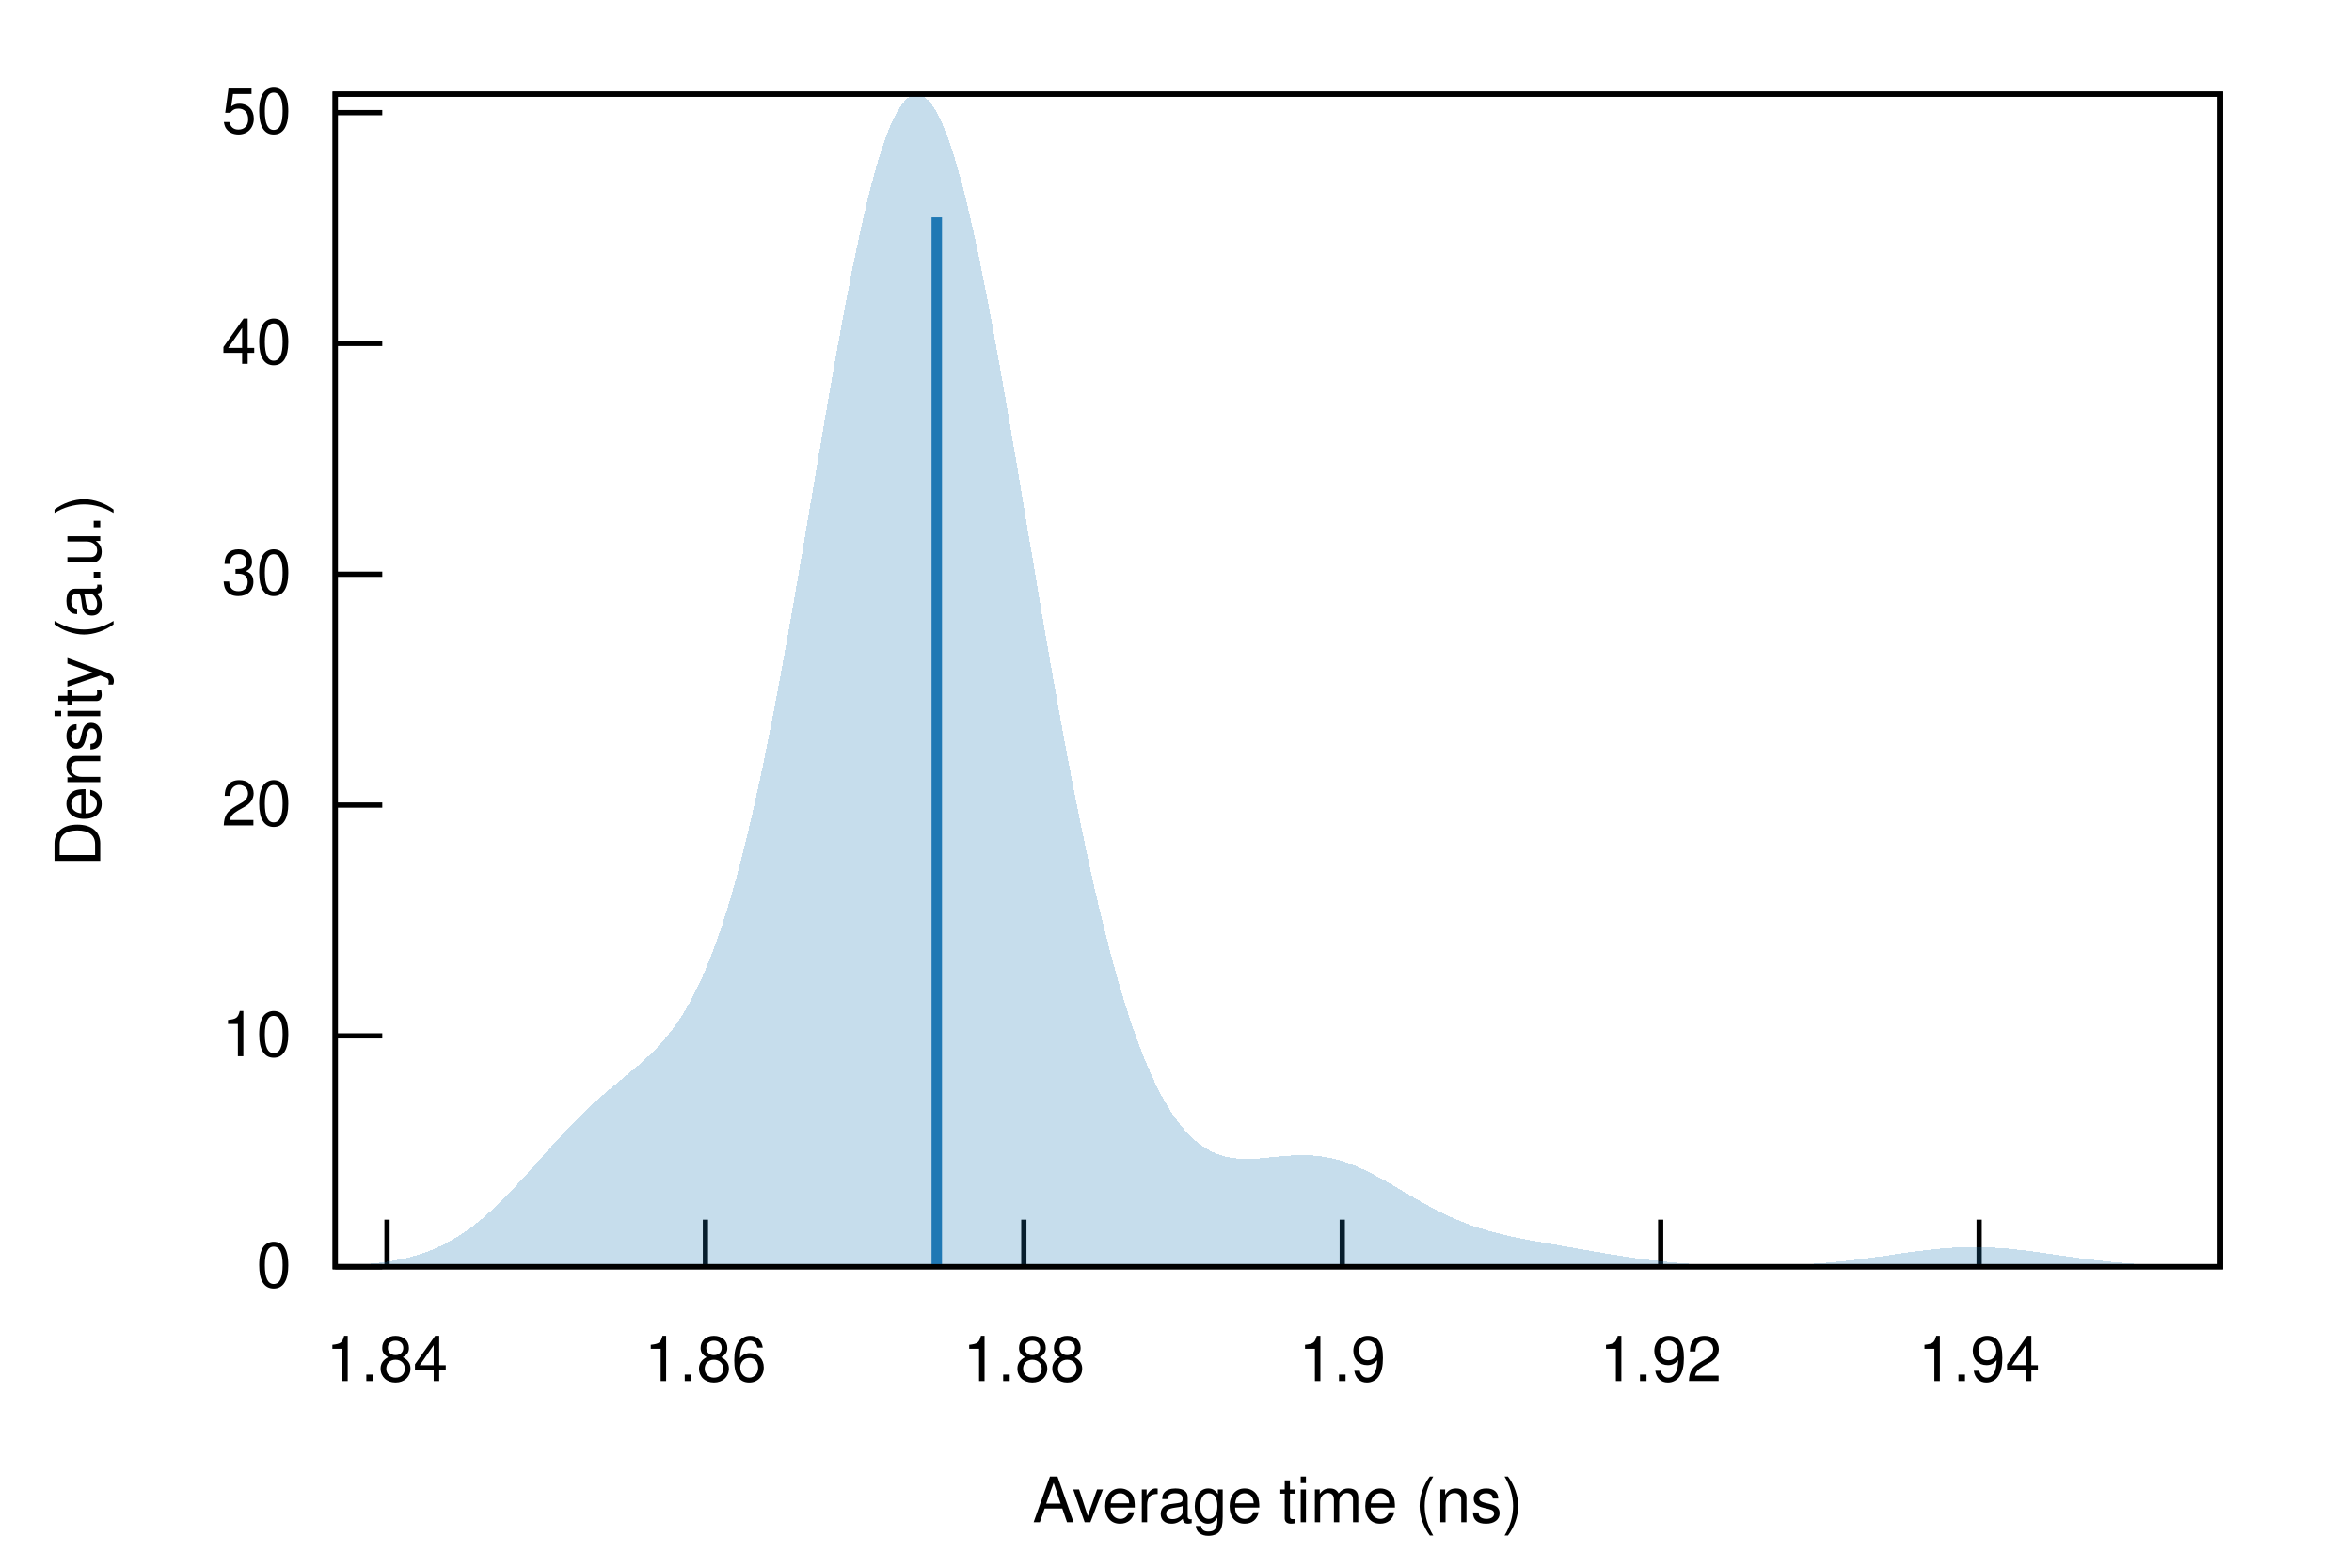
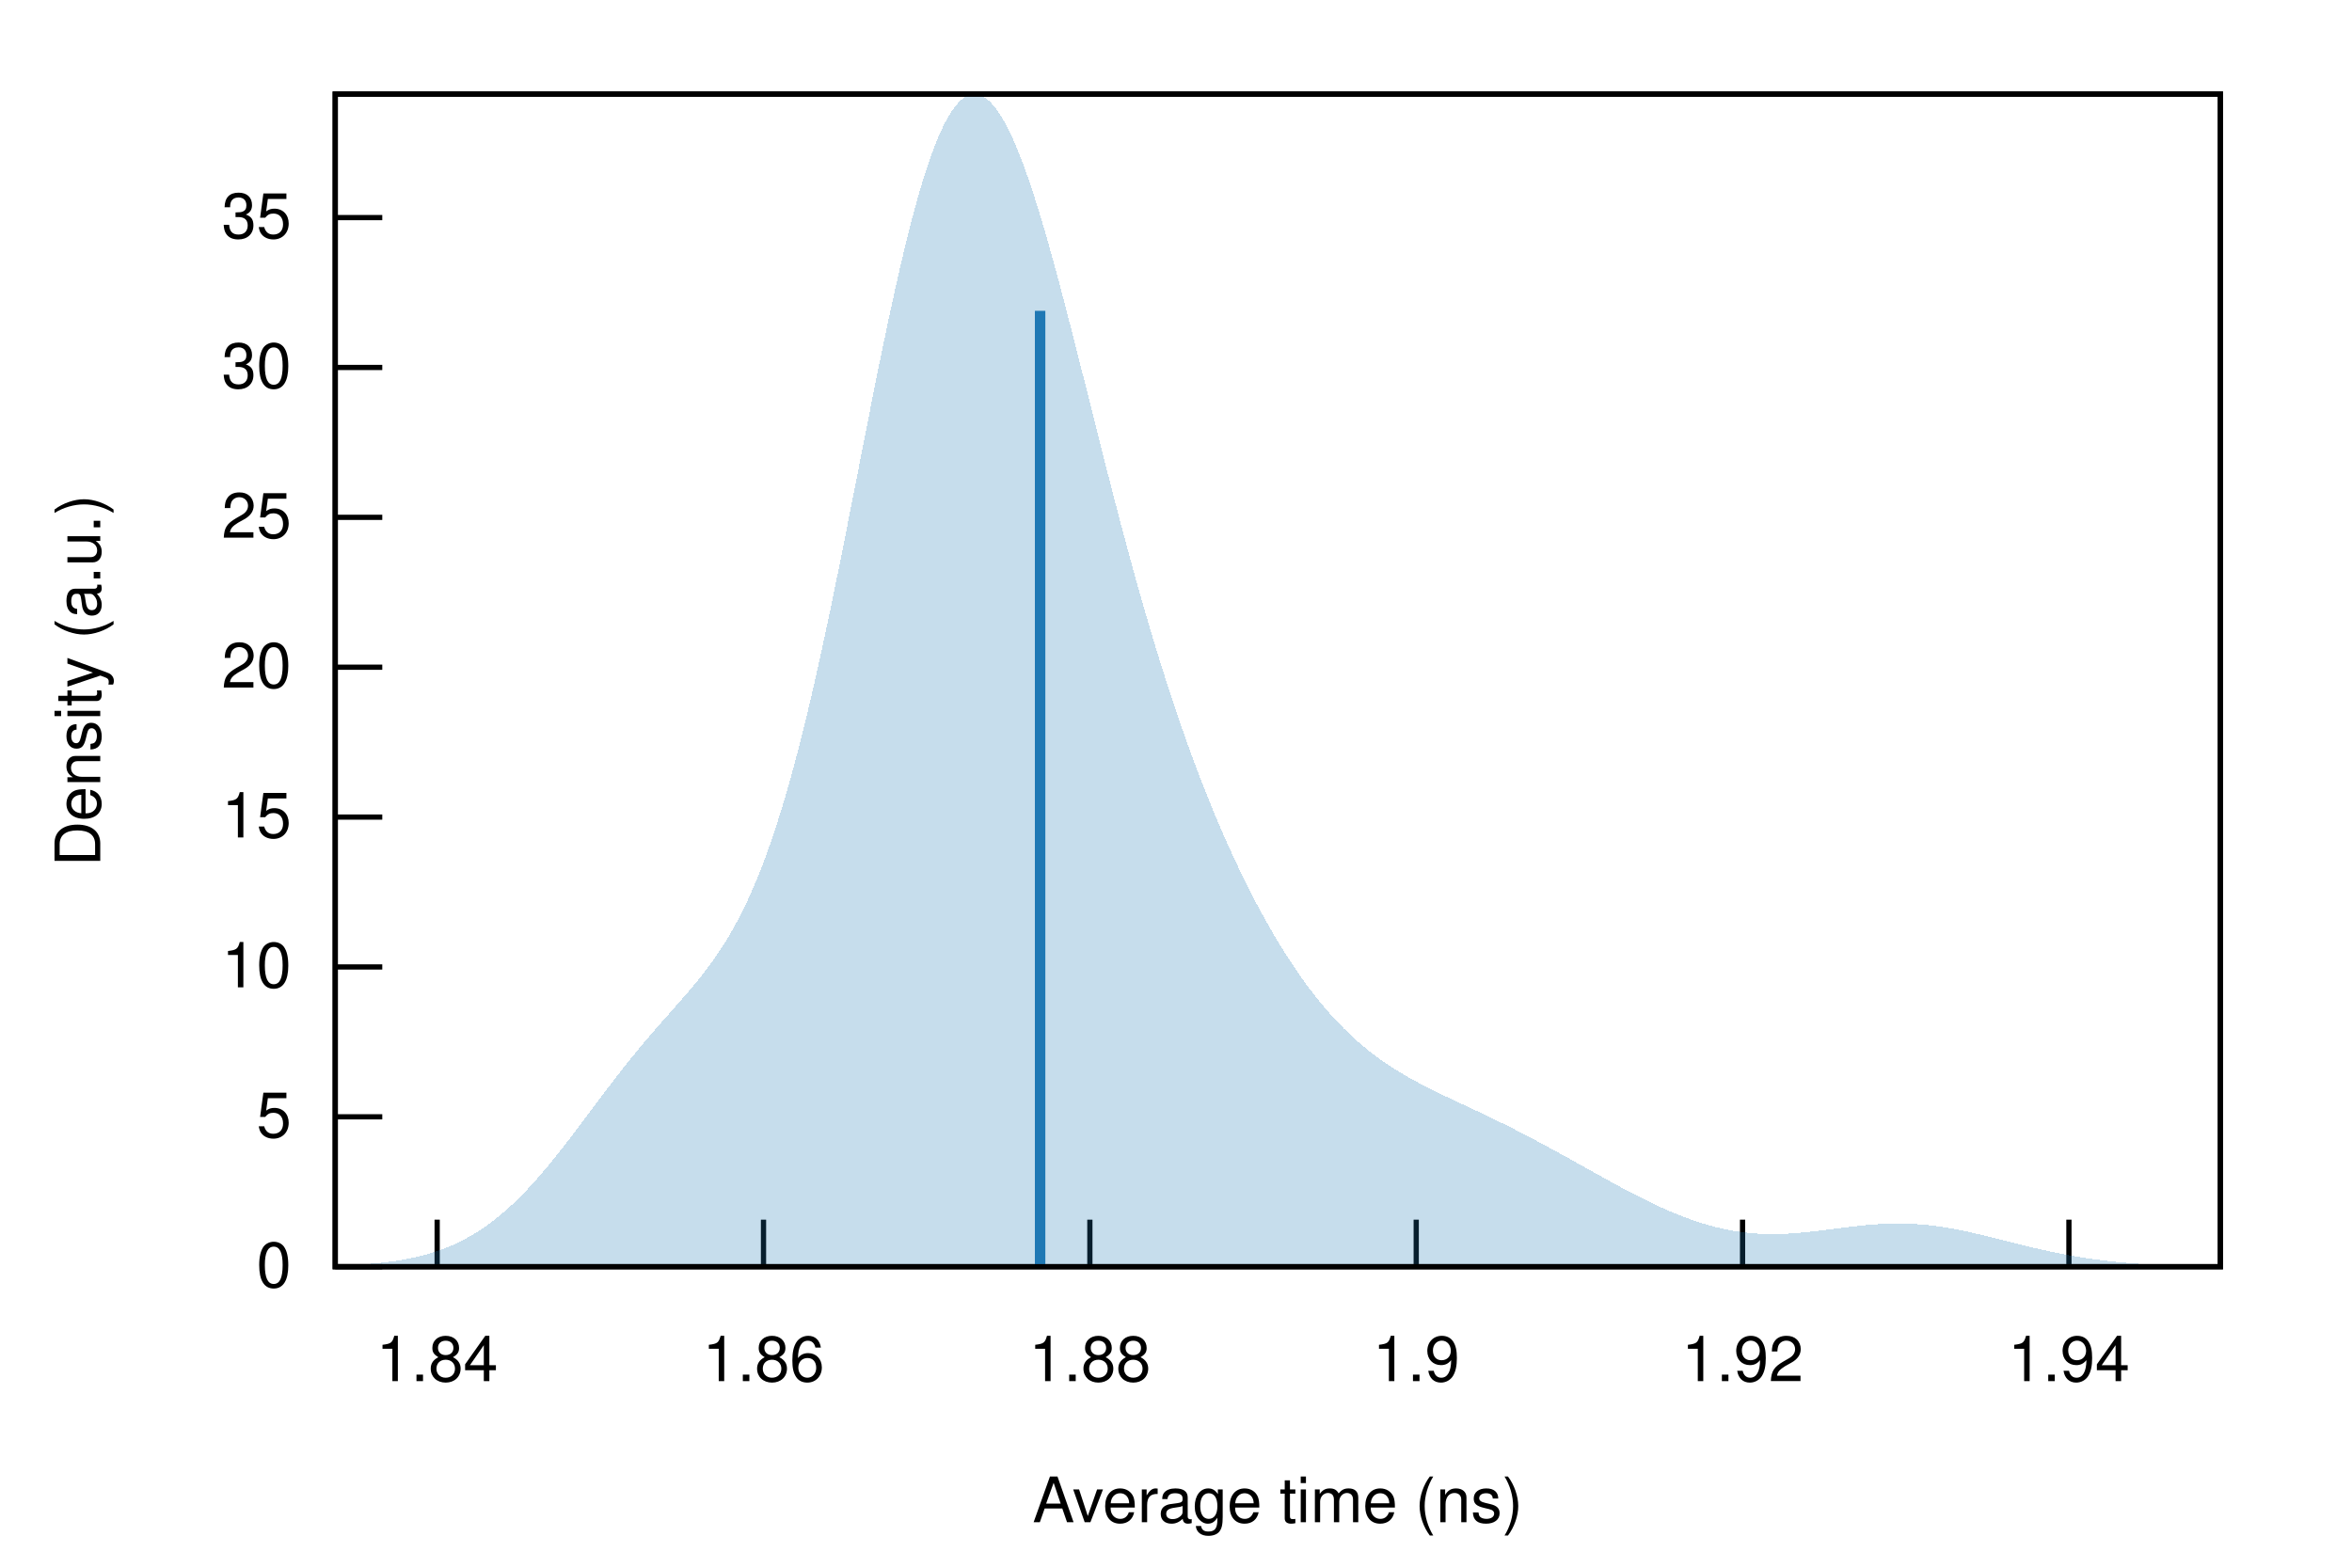
<svg xmlns="http://www.w3.org/2000/svg" xmlns:xlink="http://www.w3.org/1999/xlink" viewBox="0 0 450 300">
  <g id="gnuplot_canvas">
    <rect x="0" y="0" width="450" height="300" fill="none" />
    <defs>
      <circle id="gpDot" r="0.5" stroke-width="0.5" stroke="currentColor" />
      <path id="gpPt0" stroke-width="0.222" stroke="currentColor" d="M-1,0 h2 M0,-1 v2" />
      <path id="gpPt1" stroke-width="0.222" stroke="currentColor" d="M-1,-1 L1,1 M1,-1 L-1,1" />
      <path id="gpPt2" stroke-width="0.222" stroke="currentColor" d="M-1,0 L1,0 M0,-1 L0,1 M-1,-1 L1,1 M-1,1 L1,-1" />
      <rect id="gpPt3" stroke-width="0.222" stroke="currentColor" x="-1" y="-1" width="2" height="2" />
      <rect id="gpPt4" stroke-width="0.222" stroke="currentColor" fill="currentColor" x="-1" y="-1" width="2" height="2" />
      <circle id="gpPt5" stroke-width="0.222" stroke="currentColor" cx="0" cy="0" r="1" />
      <use xlink:href="#gpPt5" id="gpPt6" fill="currentColor" stroke="none" />
      <path id="gpPt7" stroke-width="0.222" stroke="currentColor" d="M0,-1.33 L-1.33,0.67 L1.33,0.67 z" />
      <use xlink:href="#gpPt7" id="gpPt8" fill="currentColor" stroke="none" />
      <use xlink:href="#gpPt7" id="gpPt9" stroke="currentColor" transform="rotate(180)" />
      <use xlink:href="#gpPt9" id="gpPt10" fill="currentColor" stroke="none" />
      <use xlink:href="#gpPt3" id="gpPt11" stroke="currentColor" transform="rotate(45)" />
      <use xlink:href="#gpPt11" id="gpPt12" fill="currentColor" stroke="none" />
      <path id="gpPt13" stroke-width="0.222" stroke="currentColor" d="M0,1.330 L1.265,0.411 L0.782,-1.067 L-0.782,-1.076 L-1.265,0.411 z" />
      <use xlink:href="#gpPt13" id="gpPt14" fill="currentColor" stroke="none" />
      <filter id="textbox" filterUnits="objectBoundingBox" x="0" y="0" height="1" width="1">
        <feFlood flood-color="white" flood-opacity="1" result="bgnd" />
        <feComposite in="SourceGraphic" in2="bgnd" operator="atop" />
      </filter>
      <filter id="greybox" filterUnits="objectBoundingBox" x="0" y="0" height="1" width="1">
        <feFlood flood-color="lightgrey" flood-opacity="1" result="grey" />
        <feComposite in="SourceGraphic" in2="grey" operator="atop" />
      </filter>
    </defs>
    <g fill="none" color="white" stroke="currentColor" stroke-width="1.00" stroke-linecap="butt" stroke-linejoin="miter">
</g>
    <g fill="none" color="black" stroke="currentColor" stroke-width="1.00" stroke-linecap="butt" stroke-linejoin="miter">
      <path stroke="black" d="M64.14,242.40 L73.14,242.40  " />
      <g transform="translate(55.75,246.30)" stroke="none" fill="black" font-family="Helvetica" font-size="12.00" text-anchor="end">
        <text>
          <tspan font-family="Helvetica"> 0</tspan>
        </text>
      </g>
    </g>
    <g fill="none" color="black" stroke="currentColor" stroke-width="1.00" stroke-linecap="butt" stroke-linejoin="miter">
-       <path stroke="black" d="M64.14,198.23 L73.14,198.23  " />
-       <g transform="translate(55.75,202.13)" stroke="none" fill="black" font-family="Helvetica" font-size="12.00" text-anchor="end">
+       <path stroke="black" d="M64.14,213.72 L73.14,213.72  " />
+       <g transform="translate(55.75,217.62)" stroke="none" fill="black" font-family="Helvetica" font-size="12.00" text-anchor="end">
+         <text>
+           <tspan font-family="Helvetica"> 5</tspan>
+         </text>
+       </g>
+     </g>
+     <g fill="none" color="black" stroke="currentColor" stroke-width="1.00" stroke-linecap="butt" stroke-linejoin="miter">
+       <path stroke="black" d="M64.14,185.04 L73.14,185.04  " />
+       <g transform="translate(55.75,188.94)" stroke="none" fill="black" font-family="Helvetica" font-size="12.00" text-anchor="end">
        <text>
          <tspan font-family="Helvetica"> 10</tspan>
        </text>
      </g>
    </g>
    <g fill="none" color="black" stroke="currentColor" stroke-width="1.00" stroke-linecap="butt" stroke-linejoin="miter">
-       <path stroke="black" d="M64.14,154.06 L73.14,154.06  " />
-       <g transform="translate(55.75,157.96)" stroke="none" fill="black" font-family="Helvetica" font-size="12.00" text-anchor="end">
+       <path stroke="black" d="M64.14,156.36 L73.14,156.36  " />
+       <g transform="translate(55.75,160.26)" stroke="none" fill="black" font-family="Helvetica" font-size="12.00" text-anchor="end">
+         <text>
+           <tspan font-family="Helvetica"> 15</tspan>
+         </text>
+       </g>
+     </g>
+     <g fill="none" color="black" stroke="currentColor" stroke-width="1.00" stroke-linecap="butt" stroke-linejoin="miter">
+       <path stroke="black" d="M64.14,127.68 L73.14,127.68  " />
+       <g transform="translate(55.75,131.58)" stroke="none" fill="black" font-family="Helvetica" font-size="12.00" text-anchor="end">
        <text>
          <tspan font-family="Helvetica"> 20</tspan>
        </text>
      </g>
    </g>
    <g fill="none" color="black" stroke="currentColor" stroke-width="1.00" stroke-linecap="butt" stroke-linejoin="miter">
-       <path stroke="black" d="M64.14,109.89 L73.14,109.89  " />
-       <g transform="translate(55.75,113.79)" stroke="none" fill="black" font-family="Helvetica" font-size="12.00" text-anchor="end">
+       <path stroke="black" d="M64.14,99.00 L73.14,99.00  " />
+       <g transform="translate(55.75,102.90)" stroke="none" fill="black" font-family="Helvetica" font-size="12.00" text-anchor="end">
+         <text>
+           <tspan font-family="Helvetica"> 25</tspan>
+         </text>
+       </g>
+     </g>
+     <g fill="none" color="black" stroke="currentColor" stroke-width="1.00" stroke-linecap="butt" stroke-linejoin="miter">
+       <path stroke="black" d="M64.14,70.32 L73.14,70.32  " />
+       <g transform="translate(55.75,74.22)" stroke="none" fill="black" font-family="Helvetica" font-size="12.00" text-anchor="end">
        <text>
          <tspan font-family="Helvetica"> 30</tspan>
        </text>
      </g>
    </g>
    <g fill="none" color="black" stroke="currentColor" stroke-width="1.00" stroke-linecap="butt" stroke-linejoin="miter">
-       <path stroke="black" d="M64.14,65.72 L73.14,65.72  " />
-       <g transform="translate(55.75,69.62)" stroke="none" fill="black" font-family="Helvetica" font-size="12.00" text-anchor="end">
+       <path stroke="black" d="M64.14,41.64 L73.14,41.64  " />
+       <g transform="translate(55.75,45.54)" stroke="none" fill="black" font-family="Helvetica" font-size="12.00" text-anchor="end">
        <text>
-           <tspan font-family="Helvetica"> 40</tspan>
+           <tspan font-family="Helvetica"> 35</tspan>
        </text>
      </g>
    </g>
    <g fill="none" color="black" stroke="currentColor" stroke-width="1.00" stroke-linecap="butt" stroke-linejoin="miter">
-       <path stroke="black" d="M64.14,21.55 L73.14,21.55  " />
-       <g transform="translate(55.75,25.45)" stroke="none" fill="black" font-family="Helvetica" font-size="12.00" text-anchor="end">
-         <text>
-           <tspan font-family="Helvetica"> 50</tspan>
-         </text>
-       </g>
-     </g>
-     <g fill="none" color="black" stroke="currentColor" stroke-width="1.00" stroke-linecap="butt" stroke-linejoin="miter">
-       <path stroke="black" d="M74.05,242.40 L74.05,233.40  " />
-       <g transform="translate(74.05,264.30)" stroke="none" fill="black" font-family="Helvetica" font-size="12.00" text-anchor="middle">
+       <path stroke="black" d="M83.64,242.40 L83.64,233.40  " />
+       <g transform="translate(83.64,264.30)" stroke="none" fill="black" font-family="Helvetica" font-size="12.00" text-anchor="middle">
        <text>
          <tspan font-family="Helvetica"> 1.84</tspan>
        </text>
      </g>
    </g>
    <g fill="none" color="black" stroke="currentColor" stroke-width="1.00" stroke-linecap="butt" stroke-linejoin="miter">
-       <path stroke="black" d="M134.97,242.40 L134.97,233.40  " />
-       <g transform="translate(134.97,264.30)" stroke="none" fill="black" font-family="Helvetica" font-size="12.00" text-anchor="middle">
+       <path stroke="black" d="M146.08,242.40 L146.08,233.40  " />
+       <g transform="translate(146.08,264.30)" stroke="none" fill="black" font-family="Helvetica" font-size="12.00" text-anchor="middle">
        <text>
          <tspan font-family="Helvetica"> 1.86</tspan>
        </text>
      </g>
    </g>
    <g fill="none" color="black" stroke="currentColor" stroke-width="1.00" stroke-linecap="butt" stroke-linejoin="miter">
-       <path stroke="black" d="M195.89,242.40 L195.89,233.40  " />
-       <g transform="translate(195.89,264.30)" stroke="none" fill="black" font-family="Helvetica" font-size="12.00" text-anchor="middle">
+       <path stroke="black" d="M208.52,242.40 L208.52,233.40  " />
+       <g transform="translate(208.52,264.30)" stroke="none" fill="black" font-family="Helvetica" font-size="12.00" text-anchor="middle">
        <text>
          <tspan font-family="Helvetica"> 1.88</tspan>
        </text>
      </g>
    </g>
    <g fill="none" color="black" stroke="currentColor" stroke-width="1.00" stroke-linecap="butt" stroke-linejoin="miter">
-       <path stroke="black" d="M256.81,242.40 L256.81,233.40  " />
-       <g transform="translate(256.81,264.30)" stroke="none" fill="black" font-family="Helvetica" font-size="12.00" text-anchor="middle">
+       <path stroke="black" d="M270.96,242.40 L270.96,233.40  " />
+       <g transform="translate(270.96,264.30)" stroke="none" fill="black" font-family="Helvetica" font-size="12.00" text-anchor="middle">
        <text>
          <tspan font-family="Helvetica"> 1.9</tspan>
        </text>
      </g>
    </g>
    <g fill="none" color="black" stroke="currentColor" stroke-width="1.00" stroke-linecap="butt" stroke-linejoin="miter">
-       <path stroke="black" d="M317.73,242.40 L317.73,233.40  " />
-       <g transform="translate(317.73,264.30)" stroke="none" fill="black" font-family="Helvetica" font-size="12.00" text-anchor="middle">
+       <path stroke="black" d="M333.40,242.40 L333.40,233.40  " />
+       <g transform="translate(333.40,264.30)" stroke="none" fill="black" font-family="Helvetica" font-size="12.00" text-anchor="middle">
        <text>
          <tspan font-family="Helvetica"> 1.92</tspan>
        </text>
      </g>
    </g>
    <g fill="none" color="black" stroke="currentColor" stroke-width="1.00" stroke-linecap="butt" stroke-linejoin="miter">
-       <path stroke="black" d="M378.66,242.40 L378.66,233.40  " />
-       <g transform="translate(378.66,264.30)" stroke="none" fill="black" font-family="Helvetica" font-size="12.00" text-anchor="middle">
+       <path stroke="black" d="M395.84,242.40 L395.84,233.40  " />
+       <g transform="translate(395.84,264.30)" stroke="none" fill="black" font-family="Helvetica" font-size="12.00" text-anchor="middle">
        <text>
          <tspan font-family="Helvetica"> 1.94</tspan>
        </text>
      </g>
    </g>
    <g fill="none" color="black" stroke="currentColor" stroke-width="1.00" stroke-linecap="butt" stroke-linejoin="miter">
</g>
    <g fill="none" color="black" stroke="currentColor" stroke-width="1.00" stroke-linecap="butt" stroke-linejoin="miter">
      <path stroke="black" d="M64.14,18.01 L64.14,242.40 L424.82,242.40 L424.82,18.01 L64.14,18.01 Z  " />
    </g>
    <g fill="none" color="black" stroke="currentColor" stroke-width="1.00" stroke-linecap="butt" stroke-linejoin="miter">
</g>
    <g id="gnuplot_plot_1">
      <g fill="none" color="black" stroke="currentColor" stroke-width="1.00" stroke-linecap="butt" stroke-linejoin="miter">
        <g stroke="none" shape-rendering="crispEdges">
-           <polygon fill="rgb( 31, 120, 180)" fill-opacity="0.25" points="64.14,242.24 64.86,242.21 65.59,242.19 66.31,242.15 67.03,242.12 67.75,242.08 68.48,242.03 69.20,241.98 69.92,241.92 70.65,241.86 71.37,241.79 72.09,241.71 72.81,241.62 73.54,241.53 74.26,241.42 74.98,241.30 75.70,241.17 76.43,241.03 77.15,240.88 77.87,240.71 78.60,240.52 79.32,240.32 80.04,240.10 80.76,239.87 81.49,239.61 82.21,239.34 82.93,239.05 83.66,238.73 84.38,238.40 85.10,238.04 85.82,237.65 86.55,237.25 87.27,236.82 87.99,236.37 88.72,235.89 89.44,235.38 90.16,234.86 90.88,234.31 91.61,233.73 92.33,233.13 93.05,232.51 93.78,231.86 94.50,231.20 95.22,230.51 95.94,229.80 96.67,229.08 97.39,228.33 98.11,227.58 98.83,226.81 99.56,226.02 100.28,225.23 101.00,224.43 101.73,223.63 102.45,222.82 103.17,222.00 103.89,221.19 104.62,220.38 105.34,219.57 106.06,218.77 106.79,217.98 107.51,217.19 108.23,216.42 108.95,215.66 109.68,214.91 110.40,214.17 111.12,213.45 111.85,212.75 112.57,212.06 113.29,211.38 114.01,210.72 114.74,210.07 115.46,209.44 116.18,208.82 116.90,208.21 117.63,207.61 118.35,207.01 119.07,206.41 119.80,205.82 120.52,205.22 121.24,204.61 121.96,204.00 122.69,203.37 123.41,202.71 124.13,202.04 124.86,201.34 125.58,200.60 126.30,199.82 127.02,199.00 127.75,198.13 128.47,197.21 129.19,196.23 129.92,195.18 130.64,194.06 131.36,192.86 132.08,191.58 132.81,190.22 133.53,188.76 134.25,187.21 134.97,185.56 135.70,183.81 136.42,181.95 137.14,179.98 137.87,177.90 138.59,175.70 139.31,173.38 140.03,170.94 140.76,168.39 141.48,165.71 142.20,162.91 142.93,159.99 143.65,156.95 144.37,153.79 145.09,150.52 145.82,147.14 146.54,143.65 147.26,140.05 147.99,136.36 148.71,132.57 149.43,128.70 150.15,124.75 150.88,120.72 151.60,116.63 152.32,112.49 153.05,108.30 153.77,104.07 154.49,99.82 155.21,95.55 155.94,91.28 156.66,87.02 157.38,82.78 158.10,78.57 158.83,74.40 159.55,70.29 160.27,66.25 161.00,62.30 161.72,58.44 162.44,54.69 163.16,51.06 163.89,47.57 164.61,44.22 165.33,41.02 166.06,38.00 166.78,35.15 167.50,32.50 168.22,30.04 168.95,27.79 169.67,25.76 170.39,23.95 171.12,22.38 171.84,21.03 172.56,19.93 173.28,19.08 174.01,18.47 174.73,18.12 175.45,18.01 176.17,18.16 176.90,18.55 177.62,19.20 178.34,20.09 179.07,21.22 179.79,22.60 180.51,24.20 181.23,26.03 181.96,28.08 182.68,30.35 183.40,32.81 184.13,35.47 184.85,38.32 185.57,41.34 186.29,44.52 187.02,47.86 187.74,51.34 188.46,54.95 189.19,58.68 189.91,62.52 190.63,66.46 191.35,70.48 192.08,74.58 192.80,78.74 193.52,82.94 194.25,87.19 194.97,91.47 195.69,95.77 196.41,100.07 197.14,104.37 197.86,108.66 198.58,112.94 199.30,117.18 200.03,121.39 200.75,125.55 201.47,129.67 202.20,133.72 202.92,137.71 203.64,141.64 204.36,145.48 205.09,149.25 205.81,152.93 206.53,156.53 207.26,160.04 207.98,163.45 208.70,166.76 209.42,169.97 210.15,173.09 210.87,176.09 211.59,179.00 212.32,181.80 213.04,184.49 213.76,187.08 214.48,189.56 215.21,191.94 215.93,194.21 216.65,196.37 217.37,198.43 218.10,200.39 218.82,202.24 219.54,203.99 220.27,205.65 220.99,207.20 221.71,208.66 222.43,210.03 223.16,211.30 223.88,212.49 224.60,213.58 225.33,214.60 226.05,215.53 226.77,216.38 227.49,217.16 228.22,217.86 228.94,218.49 229.66,219.05 230.39,219.55 231.11,219.99 231.83,220.37 232.55,220.70 233.28,220.97 234.00,221.20 234.72,221.39 235.44,221.53 236.17,221.64 236.89,221.71 237.61,221.76 238.34,221.77 239.06,221.77 239.78,221.74 240.50,221.70 241.23,221.65 241.95,221.58 242.67,221.51 243.40,221.44 244.12,221.37 244.84,221.30 245.56,221.23 246.29,221.17 247.01,221.12 247.73,221.08 248.46,221.06 249.18,221.05 249.90,221.06 250.62,221.08 251.35,221.13 252.07,221.20 252.79,221.29 253.52,221.40 254.24,221.53 254.96,221.69 255.68,221.87 256.41,222.08 257.13,222.30 257.85,222.55 258.57,222.82 259.30,223.11 260.02,223.41 260.74,223.74 261.47,224.08 262.19,224.44 262.91,224.81 263.63,225.20 264.36,225.60 265.08,226.00 265.80,226.41 266.53,226.83 267.25,227.25 267.97,227.68 268.69,228.11 269.42,228.53 270.14,228.96 270.86,229.38 271.59,229.79 272.31,230.20 273.03,230.60 273.75,230.99 274.48,231.37 275.20,231.75 275.92,232.11 276.64,232.46 277.37,232.79 278.09,233.12 278.81,233.43 279.54,233.73 280.26,234.01 280.98,234.29 281.70,234.55 282.43,234.79 283.15,235.03 283.87,235.25 284.60,235.47 285.32,235.67 286.04,235.86 286.76,236.05 287.49,236.22 288.21,236.39 288.93,236.56 289.66,236.71 290.38,236.86 291.10,237.01 291.82,237.15 292.55,237.29 293.27,237.42 293.99,237.55 294.71,237.68 295.44,237.81 296.16,237.94 296.88,238.07 297.61,238.19 298.33,238.32 299.05,238.45 299.77,238.57 300.50,238.70 301.22,238.83 301.94,238.95 302.67,239.08 303.39,239.20 304.11,239.33 304.83,239.46 305.56,239.58 306.28,239.70 307.00,239.83 307.73,239.95 308.45,240.07 309.17,240.18 309.89,240.30 310.62,240.41 311.34,240.52 312.06,240.63 312.79,240.73 313.51,240.83 314.23,240.93 314.95,241.03 315.68,241.12 316.40,241.20 317.12,241.29 317.84,241.37 318.57,241.44 319.29,241.51 320.01,241.58 320.74,241.64 321.46,241.70 322.18,241.76 322.90,241.81 323.63,241.86 324.35,241.91 325.07,241.95 325.80,241.99 326.52,242.02 327.24,242.05 327.96,242.08 328.69,242.11 329.41,242.13 330.13,242.15 330.86,242.17 331.58,242.18 332.30,242.19 333.02,242.20 333.75,242.21 334.47,242.21 335.19,242.21 335.91,242.21 336.64,242.20 337.36,242.20 338.08,242.19 338.81,242.18 339.53,242.16 340.25,242.14 340.97,242.12 341.70,242.10 342.42,242.07 343.14,242.04 343.87,242.01 344.59,241.98 345.31,241.94 346.03,241.90 346.76,241.85 347.48,241.80 348.20,241.75 348.93,241.69 349.65,241.63 350.37,241.57 351.09,241.50 351.82,241.43 352.54,241.35 353.26,241.28 353.99,241.19 354.71,241.11 355.43,241.02 356.15,240.93 356.88,240.84 357.60,240.74 358.32,240.64 359.04,240.54 359.77,240.44 360.49,240.34 361.21,240.23 361.94,240.13 362.66,240.02 363.38,239.92 364.10,239.81 364.83,239.71 365.55,239.61 366.27,239.51 367.00,239.42 367.72,239.33 368.44,239.24 369.16,239.16 369.89,239.08 370.61,239.00 371.33,238.94 372.06,238.88 372.78,238.82 373.50,238.77 374.22,238.73 374.95,238.70 375.67,238.67 376.39,238.65 377.11,238.64 377.84,238.64 378.56,238.65 379.28,238.66 380.01,238.68 380.73,238.71 381.45,238.75 382.17,238.79 382.90,238.84 383.62,238.90 384.34,238.96 385.07,239.03 385.79,239.11 386.51,239.19 387.23,239.27 387.96,239.36 388.68,239.46 389.40,239.55 390.13,239.65 390.85,239.75 391.57,239.86 392.29,239.96 393.02,240.06 393.74,240.17 394.46,240.27 395.18,240.38 395.91,240.48 396.63,240.58 397.35,240.68 398.08,240.78 398.80,240.88 399.52,240.97 400.24,241.06 400.97,241.15 401.69,241.23 402.41,241.31 403.14,241.39 403.86,241.46 404.58,241.53 405.30,241.60 406.03,241.66 406.75,241.72 407.47,241.78 408.20,241.83 408.92,241.88 409.64,241.92 410.36,241.97 411.09,242.01 411.81,242.04 412.53,242.08 413.26,242.11 413.98,242.14 414.70,242.17 415.42,242.19 416.15,242.21 416.87,242.23 417.59,242.25 418.31,242.27 419.04,242.28 419.76,242.30 420.48,242.31 421.21,242.32 421.93,242.33 422.65,242.34 423.37,242.35 424.10,242.35 424.82,242.36 424.82,242.40 424.10,242.40 423.37,242.40 422.65,242.40 421.93,242.40 421.21,242.40 420.48,242.40 419.76,242.40 419.04,242.40 418.31,242.40 417.59,242.40 416.87,242.40 416.15,242.40 415.42,242.40 414.70,242.40 413.98,242.40 413.26,242.40 412.53,242.40 411.81,242.40 411.09,242.40 410.36,242.40 409.64,242.40 408.92,242.40 408.20,242.40 407.47,242.40 406.75,242.40 406.03,242.40 405.30,242.40 404.58,242.40 403.86,242.40 403.14,242.40 402.41,242.40 401.69,242.40 400.97,242.40 400.24,242.40 399.52,242.40 398.80,242.40 398.08,242.40 397.35,242.40 396.63,242.40 395.91,242.40 395.18,242.40 394.46,242.40 393.74,242.40 393.02,242.40 392.29,242.40 391.57,242.40 390.85,242.40 390.13,242.40 389.40,242.40 388.68,242.40 387.96,242.40 387.23,242.40 386.51,242.40 385.79,242.40 385.07,242.40 384.34,242.40 383.62,242.40 382.90,242.40 382.17,242.40 381.45,242.40 380.73,242.40 380.01,242.40 379.28,242.40 378.56,242.40 377.84,242.40 377.11,242.40 376.39,242.40 375.67,242.40 374.95,242.40 374.22,242.40 373.50,242.40 372.78,242.40 372.06,242.40 371.33,242.40 370.61,242.40 369.89,242.40 369.16,242.40 368.44,242.40 367.72,242.40 367.00,242.40 366.27,242.40 365.55,242.40 364.83,242.40 364.10,242.40 363.38,242.40 362.66,242.40 361.94,242.40 361.21,242.40 360.49,242.40 359.77,242.40 359.04,242.40 358.32,242.40 357.60,242.40 356.88,242.40 356.15,242.40 355.43,242.40 354.71,242.40 353.99,242.40 353.26,242.40 352.54,242.40 351.82,242.40 351.09,242.40 350.37,242.40 349.65,242.40 348.93,242.40 348.20,242.40 347.48,242.40 346.76,242.40 346.03,242.40 345.31,242.40 344.59,242.40 343.87,242.40 343.14,242.40 342.42,242.40 341.70,242.40 340.97,242.40 340.25,242.40 339.53,242.40 338.81,242.40 338.08,242.40 337.36,242.40 336.64,242.40 335.91,242.40 335.19,242.40 334.47,242.40 333.75,242.40 333.02,242.40 332.30,242.40 331.58,242.40 330.86,242.40 330.13,242.40 329.41,242.40 328.69,242.40 327.96,242.40 327.24,242.40 326.52,242.40 325.80,242.40 325.07,242.40 324.35,242.40 323.63,242.40 322.90,242.40 322.18,242.40 321.46,242.40 320.74,242.40 320.01,242.40 319.29,242.40 318.57,242.40 317.84,242.40 317.12,242.40 316.40,242.40 315.68,242.40 314.95,242.40 314.23,242.40 313.51,242.40 312.79,242.40 312.06,242.40 311.34,242.40 310.62,242.40 309.89,242.40 309.17,242.40 308.45,242.40 307.73,242.40 307.00,242.40 306.28,242.40 305.56,242.40 304.83,242.40 304.11,242.40 303.39,242.40 302.67,242.40 301.94,242.40 301.22,242.40 300.50,242.40 299.77,242.40 299.05,242.40 298.33,242.40 297.61,242.40 296.88,242.40 296.16,242.40 295.44,242.40 294.71,242.40 293.99,242.40 293.27,242.40 292.55,242.40 291.82,242.40 291.10,242.40 290.38,242.40 289.66,242.40 288.93,242.40 288.21,242.40 287.49,242.40 286.76,242.40 286.04,242.40 285.32,242.40 284.60,242.40 283.87,242.40 283.15,242.40 282.43,242.40 281.70,242.40 280.98,242.40 280.26,242.40 279.54,242.40 278.81,242.40 278.09,242.40 277.37,242.40 276.64,242.40 275.92,242.40 275.20,242.40 274.48,242.40 273.75,242.40 273.03,242.40 272.31,242.40 271.59,242.40 270.86,242.40 270.14,242.40 269.42,242.40 268.69,242.40 267.97,242.40 267.25,242.40 266.53,242.40 265.80,242.40 265.08,242.40 264.36,242.40 263.63,242.40 262.91,242.40 262.19,242.40 261.47,242.40 260.74,242.40 260.02,242.40 259.30,242.40 258.57,242.40 257.85,242.40 257.13,242.40 256.41,242.40 255.68,242.40 254.96,242.40 254.24,242.40 253.52,242.40 252.79,242.40 252.07,242.40 251.35,242.40 250.62,242.40 249.90,242.40 249.18,242.40 248.46,242.40 247.73,242.40 247.01,242.40 246.29,242.40 245.56,242.40 244.84,242.40 244.12,242.40 243.40,242.40 242.67,242.40 241.95,242.40 241.23,242.40 240.50,242.40 239.78,242.40 239.06,242.40 238.34,242.40 237.61,242.40 236.89,242.40 236.17,242.40 235.44,242.40 234.72,242.40 234.00,242.40 233.28,242.40 232.55,242.40 231.83,242.40 231.11,242.40 230.39,242.40 229.66,242.40 228.94,242.40 228.22,242.40 227.49,242.40 226.77,242.40 226.05,242.40 225.33,242.40 224.60,242.40 223.88,242.40 223.16,242.40 222.43,242.40 221.71,242.40 220.99,242.40 220.27,242.40 219.54,242.40 218.82,242.40 218.10,242.40 217.37,242.40 216.65,242.40 215.93,242.40 215.21,242.40 214.48,242.40 213.76,242.40 213.04,242.40 212.32,242.40 211.59,242.40 210.87,242.40 210.15,242.40 209.42,242.40 208.70,242.40 207.98,242.40 207.26,242.40 206.53,242.40 205.81,242.40 205.09,242.40 204.36,242.40 203.64,242.40 202.92,242.40 202.20,242.40 201.47,242.40 200.75,242.40 200.03,242.40 199.30,242.40 198.58,242.40 197.86,242.40 197.14,242.40 196.41,242.40 195.69,242.40 194.97,242.40 194.25,242.40 193.52,242.40 192.80,242.40 192.08,242.40 191.35,242.40 190.63,242.40 189.91,242.40 189.19,242.40 188.46,242.40 187.74,242.40 187.02,242.40 186.29,242.40 185.57,242.40 184.85,242.40 184.13,242.40 183.40,242.40 182.68,242.40 181.96,242.40 181.23,242.40 180.51,242.40 179.79,242.40 179.07,242.40 178.34,242.40 177.62,242.40 176.90,242.40 176.17,242.40 175.45,242.40 174.73,242.40 174.01,242.40 173.28,242.40 172.56,242.40 171.84,242.40 171.12,242.40 170.39,242.40 169.67,242.40 168.95,242.40 168.22,242.40 167.50,242.40 166.78,242.40 166.06,242.40 165.33,242.40 164.61,242.40 163.89,242.40 163.16,242.40 162.44,242.40 161.72,242.40 161.00,242.40 160.27,242.40 159.55,242.40 158.83,242.40 158.10,242.40 157.38,242.40 156.66,242.40 155.94,242.40 155.21,242.40 154.49,242.40 153.77,242.40 153.05,242.40 152.32,242.40 151.60,242.40 150.88,242.40 150.15,242.40 149.43,242.40 148.71,242.40 147.99,242.40 147.26,242.40 146.54,242.40 145.82,242.40 145.09,242.40 144.37,242.40 143.65,242.40 142.93,242.40 142.20,242.40 141.48,242.40 140.76,242.40 140.03,242.40 139.31,242.40 138.59,242.40 137.87,242.40 137.14,242.40 136.42,242.40 135.70,242.40 134.97,242.40 134.25,242.40 133.53,242.40 132.81,242.40 132.08,242.40 131.36,242.40 130.64,242.40 129.92,242.40 129.19,242.40 128.47,242.40 127.75,242.40 127.02,242.40 126.30,242.40 125.58,242.40 124.86,242.40 124.13,242.40 123.41,242.40 122.69,242.40 121.96,242.40 121.24,242.40 120.52,242.40 119.80,242.40 119.07,242.40 118.35,242.40 117.63,242.40 116.90,242.40 116.18,242.40 115.46,242.40 114.74,242.40 114.01,242.40 113.29,242.40 112.57,242.40 111.85,242.40 111.12,242.40 110.40,242.40 109.68,242.40 108.95,242.40 108.23,242.40 107.51,242.40 106.79,242.40 106.06,242.40 105.34,242.40 104.62,242.40 103.89,242.40 103.17,242.40 102.45,242.40 101.73,242.40 101.00,242.40 100.28,242.40 99.56,242.40 98.83,242.40 98.11,242.40 97.39,242.40 96.67,242.40 95.94,242.40 95.22,242.40 94.50,242.40 93.78,242.40 93.05,242.40 92.33,242.40 91.61,242.40 90.88,242.40 90.16,242.40 89.44,242.40 88.72,242.40 87.99,242.40 87.27,242.40 86.55,242.40 85.82,242.40 85.10,242.40 84.38,242.40 83.66,242.40 82.93,242.40 82.21,242.40 81.49,242.40 80.76,242.40 80.04,242.40 79.32,242.40 78.60,242.40 77.87,242.40 77.15,242.40 76.43,242.40 75.70,242.40 74.98,242.40 74.26,242.40 73.54,242.40 72.81,242.40 72.09,242.40 71.37,242.40 70.65,242.40 69.92,242.40 69.20,242.40 68.48,242.40 67.75,242.40 67.03,242.40 66.31,242.40 65.59,242.40 64.86,242.40 64.14,242.40 " />
+           <polygon fill="rgb( 31, 120, 180)" fill-opacity="0.25" points="64.14,242.20 64.86,242.18 65.59,242.15 66.31,242.12 67.03,242.09 67.75,242.05 68.48,242.01 69.20,241.96 69.92,241.91 70.65,241.85 71.37,241.79 72.09,241.73 72.81,241.65 73.54,241.57 74.26,241.49 74.98,241.39 75.70,241.29 76.43,241.17 77.15,241.05 77.87,240.92 78.60,240.78 79.32,240.62 80.04,240.45 80.76,240.27 81.49,240.08 82.21,239.87 82.93,239.65 83.66,239.41 84.38,239.16 85.10,238.88 85.82,238.59 86.55,238.29 87.27,237.96 87.99,237.61 88.72,237.24 89.44,236.85 90.16,236.44 90.88,236.01 91.61,235.56 92.33,235.08 93.05,234.58 93.78,234.05 94.50,233.50 95.22,232.93 95.94,232.33 96.67,231.71 97.39,231.07 98.11,230.40 98.83,229.71 99.56,228.99 100.28,228.26 101.00,227.50 101.73,226.72 102.45,225.92 103.17,225.10 103.89,224.26 104.62,223.40 105.34,222.52 106.06,221.63 106.79,220.73 107.51,219.81 108.23,218.89 108.95,217.95 109.68,217.00 110.40,216.05 111.12,215.09 111.85,214.13 112.57,213.16 113.29,212.20 114.01,211.23 114.74,210.27 115.46,209.31 116.18,208.36 116.90,207.41 117.63,206.47 118.35,205.54 119.07,204.61 119.80,203.70 120.52,202.79 121.24,201.90 121.96,201.02 122.69,200.15 123.41,199.29 124.13,198.44 124.86,197.59 125.58,196.76 126.30,195.93 127.02,195.11 127.75,194.29 128.47,193.48 129.19,192.66 129.92,191.84 130.64,191.01 131.36,190.18 132.08,189.33 132.81,188.47 133.53,187.59 134.25,186.68 134.97,185.75 135.70,184.79 136.42,183.80 137.14,182.76 137.87,181.68 138.59,180.55 139.31,179.37 140.03,178.14 140.76,176.84 141.48,175.48 142.20,174.04 142.93,172.54 143.65,170.96 144.37,169.29 145.09,167.54 145.82,165.71 146.54,163.79 147.26,161.77 147.99,159.66 148.71,157.46 149.43,155.15 150.15,152.76 150.88,150.26 151.60,147.67 152.32,144.98 153.05,142.19 153.77,139.31 154.49,136.35 155.21,133.29 155.94,130.15 156.66,126.93 157.38,123.64 158.10,120.27 158.83,116.84 159.55,113.35 160.27,109.81 161.00,106.22 161.72,102.60 162.44,98.95 163.16,95.27 163.89,91.58 164.61,87.89 165.33,84.21 166.06,80.53 166.78,76.88 167.50,73.27 168.22,69.69 168.95,66.17 169.67,62.71 170.39,59.33 171.12,56.02 171.84,52.80 172.56,49.68 173.28,46.67 174.01,43.77 174.73,41.00 175.45,38.35 176.17,35.85 176.90,33.49 177.62,31.28 178.34,29.23 179.07,27.33 179.79,25.61 180.51,24.06 181.23,22.67 181.96,21.47 182.68,20.44 183.40,19.60 184.13,18.93 184.85,18.44 185.57,18.14 186.29,18.01 187.02,18.06 187.74,18.29 188.46,18.69 189.19,19.26 189.91,19.99 190.63,20.89 191.35,21.94 192.08,23.14 192.80,24.50 193.52,25.99 194.25,27.61 194.97,29.37 195.69,31.24 196.41,33.23 197.14,35.33 197.86,37.53 198.58,39.82 199.30,42.20 200.03,44.65 200.75,47.18 201.47,49.78 202.20,52.43 202.92,55.13 203.64,57.88 204.36,60.66 205.09,63.48 205.81,66.31 206.53,69.17 207.26,72.04 207.98,74.92 208.70,77.80 209.42,80.68 210.15,83.55 210.87,86.41 211.59,89.25 212.32,92.08 213.04,94.88 213.76,97.65 214.48,100.40 215.21,103.11 215.93,105.79 216.65,108.44 217.37,111.04 218.10,113.61 218.82,116.14 219.54,118.63 220.27,121.07 220.99,123.48 221.71,125.83 222.43,128.15 223.16,130.42 223.88,132.65 224.60,134.84 225.33,136.98 226.05,139.08 226.77,141.14 227.49,143.16 228.22,145.13 228.94,147.07 229.66,148.97 230.39,150.82 231.11,152.64 231.83,154.42 232.55,156.17 233.28,157.88 234.00,159.55 234.72,161.19 235.44,162.79 236.17,164.36 236.89,165.90 237.61,167.40 238.34,168.87 239.06,170.31 239.78,171.72 240.50,173.10 241.23,174.45 241.95,175.77 242.67,177.05 243.40,178.31 244.12,179.54 244.84,180.74 245.56,181.91 246.29,183.05 247.01,184.16 247.73,185.25 248.46,186.30 249.18,187.33 249.90,188.33 250.62,189.30 251.35,190.24 252.07,191.16 252.79,192.05 253.52,192.91 254.24,193.74 254.96,194.55 255.68,195.34 256.41,196.09 257.13,196.83 257.85,197.54 258.57,198.22 259.30,198.88 260.02,199.52 260.74,200.14 261.47,200.73 262.19,201.31 262.91,201.87 263.63,202.40 264.36,202.92 265.08,203.42 265.80,203.91 266.53,204.38 267.25,204.83 267.97,205.27 268.69,205.70 269.42,206.12 270.14,206.52 270.86,206.92 271.59,207.31 272.31,207.69 273.03,208.06 273.75,208.42 274.48,208.78 275.20,209.13 275.92,209.48 276.64,209.83 277.37,210.17 278.09,210.51 278.81,210.85 279.54,211.19 280.26,211.53 280.98,211.86 281.70,212.20 282.43,212.54 283.15,212.88 283.87,213.23 284.60,213.57 285.32,213.92 286.04,214.27 286.76,214.62 287.49,214.98 288.21,215.33 288.93,215.69 289.66,216.06 290.38,216.43 291.10,216.80 291.82,217.17 292.55,217.55 293.27,217.93 293.99,218.31 294.71,218.70 295.44,219.09 296.16,219.48 296.88,219.87 297.61,220.26 298.33,220.66 299.05,221.06 299.77,221.46 300.50,221.86 301.22,222.27 301.94,222.67 302.67,223.07 303.39,223.48 304.11,223.88 304.83,224.29 305.56,224.69 306.28,225.09 307.00,225.49 307.73,225.89 308.45,226.28 309.17,226.68 309.89,227.07 310.62,227.46 311.34,227.84 312.06,228.22 312.79,228.59 313.51,228.96 314.23,229.33 314.95,229.69 315.68,230.04 316.40,230.39 317.12,230.73 317.84,231.06 318.57,231.39 319.29,231.70 320.01,232.01 320.74,232.31 321.46,232.60 322.18,232.88 322.90,233.15 323.63,233.41 324.35,233.66 325.07,233.90 325.80,234.13 326.52,234.35 327.24,234.55 327.96,234.74 328.69,234.93 329.41,235.09 330.13,235.25 330.86,235.39 331.58,235.52 332.30,235.64 333.02,235.75 333.75,235.84 334.47,235.92 335.19,235.99 335.91,236.05 336.64,236.09 337.36,236.12 338.08,236.15 338.81,236.16 339.53,236.16 340.25,236.14 340.97,236.12 341.70,236.09 342.42,236.06 343.14,236.01 343.87,235.95 344.59,235.89 345.31,235.82 346.03,235.75 346.76,235.67 347.48,235.59 348.20,235.50 348.93,235.41 349.65,235.32 350.37,235.23 351.09,235.13 351.82,235.04 352.54,234.95 353.26,234.86 353.99,234.77 354.71,234.69 355.43,234.61 356.15,234.53 356.88,234.46 357.60,234.39 358.32,234.33 359.04,234.28 359.77,234.24 360.49,234.20 361.21,234.17 361.94,234.15 362.66,234.14 363.38,234.14 364.10,234.15 364.83,234.17 365.55,234.19 366.27,234.23 367.00,234.28 367.72,234.33 368.44,234.40 369.16,234.47 369.89,234.56 370.61,234.65 371.33,234.75 372.06,234.86 372.78,234.98 373.50,235.11 374.22,235.24 374.95,235.39 375.67,235.53 376.39,235.69 377.11,235.84 377.84,236.01 378.56,236.18 379.28,236.35 380.01,236.52 380.73,236.70 381.45,236.88 382.17,237.06 382.90,237.24 383.62,237.43 384.34,237.61 385.07,237.79 385.79,237.97 386.51,238.15 387.23,238.33 387.96,238.51 388.68,238.68 389.40,238.85 390.13,239.02 390.85,239.18 391.57,239.34 392.29,239.50 393.02,239.65 393.74,239.80 394.46,239.94 395.18,240.08 395.91,240.22 396.63,240.35 397.35,240.47 398.08,240.59 398.80,240.70 399.52,240.81 400.24,240.92 400.97,241.01 401.69,241.11 402.41,241.20 403.14,241.28 403.86,241.36 404.58,241.44 405.30,241.51 406.03,241.58 406.75,241.64 407.47,241.70 408.20,241.76 408.92,241.81 409.64,241.86 410.36,241.90 411.09,241.94 411.81,241.98 412.53,242.02 413.26,242.05 413.98,242.08 414.70,242.11 415.42,242.14 416.15,242.16 416.87,242.19 417.59,242.21 418.31,242.23 419.04,242.24 419.76,242.26 420.48,242.27 421.21,242.29 421.93,242.30 422.65,242.31 423.37,242.32 424.10,242.33 424.82,242.33 424.82,242.40 424.10,242.40 423.37,242.40 422.65,242.40 421.93,242.40 421.21,242.40 420.48,242.40 419.76,242.40 419.04,242.40 418.31,242.40 417.59,242.40 416.87,242.40 416.15,242.40 415.42,242.40 414.70,242.40 413.98,242.40 413.26,242.40 412.53,242.40 411.81,242.40 411.09,242.40 410.36,242.40 409.64,242.40 408.92,242.40 408.20,242.40 407.47,242.40 406.75,242.40 406.03,242.40 405.30,242.40 404.58,242.40 403.86,242.40 403.14,242.40 402.41,242.40 401.69,242.40 400.97,242.40 400.24,242.40 399.52,242.40 398.80,242.40 398.08,242.40 397.35,242.40 396.63,242.40 395.91,242.40 395.18,242.40 394.46,242.40 393.74,242.40 393.02,242.40 392.29,242.40 391.57,242.40 390.85,242.40 390.13,242.40 389.40,242.40 388.68,242.40 387.96,242.40 387.23,242.40 386.51,242.40 385.79,242.40 385.07,242.40 384.34,242.40 383.62,242.40 382.90,242.40 382.17,242.40 381.45,242.40 380.73,242.40 380.01,242.40 379.28,242.40 378.56,242.40 377.84,242.40 377.11,242.40 376.39,242.40 375.67,242.40 374.95,242.40 374.22,242.40 373.50,242.40 372.78,242.40 372.06,242.40 371.33,242.40 370.61,242.40 369.89,242.40 369.16,242.40 368.44,242.40 367.72,242.40 367.00,242.40 366.27,242.40 365.55,242.40 364.83,242.40 364.10,242.40 363.38,242.40 362.66,242.40 361.94,242.40 361.21,242.40 360.49,242.40 359.77,242.40 359.04,242.40 358.32,242.40 357.60,242.40 356.88,242.40 356.15,242.40 355.43,242.40 354.71,242.40 353.99,242.40 353.26,242.40 352.54,242.40 351.82,242.40 351.09,242.40 350.37,242.40 349.65,242.40 348.93,242.40 348.20,242.40 347.48,242.40 346.76,242.40 346.03,242.40 345.31,242.40 344.59,242.40 343.87,242.40 343.14,242.40 342.42,242.40 341.70,242.40 340.97,242.40 340.25,242.40 339.53,242.40 338.81,242.40 338.08,242.40 337.36,242.40 336.64,242.40 335.91,242.40 335.19,242.40 334.47,242.40 333.75,242.40 333.02,242.40 332.30,242.40 331.58,242.40 330.86,242.40 330.13,242.40 329.41,242.40 328.69,242.40 327.96,242.40 327.24,242.40 326.52,242.40 325.80,242.40 325.07,242.40 324.35,242.40 323.63,242.40 322.90,242.40 322.18,242.40 321.46,242.40 320.74,242.40 320.01,242.40 319.29,242.40 318.57,242.40 317.84,242.40 317.12,242.40 316.40,242.40 315.68,242.40 314.95,242.40 314.23,242.40 313.51,242.40 312.79,242.40 312.06,242.40 311.34,242.40 310.62,242.40 309.89,242.40 309.17,242.40 308.45,242.40 307.73,242.40 307.00,242.40 306.28,242.40 305.56,242.40 304.83,242.40 304.11,242.40 303.39,242.40 302.67,242.40 301.94,242.40 301.22,242.40 300.50,242.40 299.77,242.40 299.05,242.40 298.33,242.40 297.61,242.40 296.88,242.40 296.16,242.40 295.44,242.40 294.71,242.40 293.99,242.40 293.27,242.40 292.55,242.40 291.82,242.40 291.10,242.40 290.38,242.40 289.66,242.40 288.93,242.40 288.21,242.40 287.49,242.40 286.76,242.40 286.04,242.40 285.32,242.40 284.60,242.40 283.87,242.40 283.15,242.40 282.43,242.40 281.70,242.40 280.98,242.40 280.26,242.40 279.54,242.40 278.81,242.40 278.09,242.40 277.37,242.40 276.64,242.40 275.92,242.40 275.20,242.40 274.48,242.40 273.75,242.40 273.03,242.40 272.31,242.40 271.59,242.40 270.86,242.40 270.14,242.40 269.42,242.40 268.69,242.40 267.97,242.40 267.25,242.40 266.53,242.40 265.80,242.40 265.08,242.40 264.36,242.40 263.63,242.40 262.91,242.40 262.19,242.40 261.47,242.40 260.74,242.40 260.02,242.40 259.30,242.40 258.57,242.40 257.85,242.40 257.13,242.40 256.41,242.40 255.68,242.40 254.96,242.40 254.24,242.40 253.52,242.40 252.79,242.40 252.07,242.40 251.35,242.40 250.62,242.40 249.90,242.40 249.18,242.40 248.46,242.40 247.73,242.40 247.01,242.40 246.29,242.40 245.56,242.40 244.84,242.40 244.12,242.40 243.40,242.40 242.67,242.40 241.95,242.40 241.23,242.40 240.50,242.40 239.78,242.40 239.06,242.40 238.34,242.40 237.61,242.40 236.89,242.40 236.17,242.40 235.44,242.40 234.72,242.40 234.00,242.40 233.28,242.40 232.55,242.40 231.83,242.40 231.11,242.40 230.39,242.40 229.66,242.40 228.94,242.40 228.22,242.40 227.49,242.40 226.77,242.40 226.05,242.40 225.33,242.40 224.60,242.40 223.88,242.40 223.16,242.40 222.43,242.40 221.71,242.40 220.99,242.40 220.27,242.40 219.54,242.40 218.82,242.40 218.10,242.40 217.37,242.40 216.65,242.40 215.93,242.40 215.21,242.40 214.48,242.40 213.76,242.40 213.04,242.40 212.32,242.40 211.59,242.40 210.87,242.40 210.15,242.40 209.42,242.40 208.70,242.40 207.98,242.40 207.26,242.40 206.53,242.40 205.81,242.40 205.09,242.40 204.36,242.40 203.64,242.40 202.92,242.40 202.20,242.40 201.47,242.40 200.75,242.40 200.03,242.40 199.30,242.40 198.58,242.40 197.86,242.40 197.14,242.40 196.41,242.40 195.69,242.40 194.97,242.40 194.25,242.40 193.52,242.40 192.80,242.40 192.08,242.40 191.35,242.40 190.63,242.40 189.91,242.40 189.19,242.40 188.46,242.40 187.74,242.40 187.02,242.40 186.29,242.40 185.57,242.40 184.85,242.40 184.13,242.40 183.40,242.40 182.68,242.40 181.96,242.40 181.23,242.40 180.51,242.40 179.79,242.40 179.07,242.40 178.34,242.40 177.62,242.40 176.90,242.40 176.17,242.40 175.45,242.40 174.73,242.40 174.01,242.40 173.28,242.40 172.56,242.40 171.84,242.40 171.12,242.40 170.39,242.40 169.67,242.40 168.95,242.40 168.22,242.40 167.50,242.40 166.78,242.40 166.06,242.40 165.33,242.40 164.61,242.40 163.89,242.40 163.16,242.40 162.44,242.40 161.72,242.40 161.00,242.40 160.27,242.40 159.55,242.40 158.83,242.40 158.10,242.40 157.38,242.40 156.66,242.40 155.94,242.40 155.21,242.40 154.49,242.40 153.77,242.40 153.05,242.40 152.32,242.40 151.60,242.40 150.88,242.40 150.15,242.40 149.43,242.40 148.71,242.40 147.99,242.40 147.26,242.40 146.54,242.40 145.82,242.40 145.09,242.40 144.37,242.40 143.65,242.40 142.93,242.40 142.20,242.40 141.48,242.40 140.76,242.40 140.03,242.40 139.31,242.40 138.59,242.40 137.87,242.40 137.14,242.40 136.42,242.40 135.70,242.40 134.97,242.40 134.25,242.40 133.53,242.40 132.81,242.40 132.08,242.40 131.36,242.40 130.64,242.40 129.92,242.40 129.19,242.40 128.47,242.40 127.75,242.40 127.02,242.40 126.30,242.40 125.58,242.40 124.86,242.40 124.13,242.40 123.41,242.40 122.69,242.40 121.96,242.40 121.24,242.40 120.52,242.40 119.80,242.40 119.07,242.40 118.35,242.40 117.63,242.40 116.90,242.40 116.18,242.40 115.46,242.40 114.74,242.40 114.01,242.40 113.29,242.40 112.57,242.40 111.85,242.40 111.12,242.40 110.40,242.40 109.68,242.40 108.95,242.40 108.23,242.40 107.51,242.40 106.79,242.40 106.06,242.40 105.34,242.40 104.62,242.40 103.89,242.40 103.17,242.40 102.45,242.40 101.73,242.40 101.00,242.40 100.28,242.40 99.56,242.40 98.83,242.40 98.11,242.40 97.39,242.40 96.67,242.40 95.94,242.40 95.22,242.40 94.50,242.40 93.78,242.40 93.05,242.40 92.33,242.40 91.61,242.40 90.88,242.40 90.16,242.40 89.44,242.40 88.72,242.40 87.99,242.40 87.27,242.40 86.55,242.40 85.82,242.40 85.10,242.40 84.38,242.40 83.66,242.40 82.93,242.40 82.21,242.40 81.49,242.40 80.76,242.40 80.04,242.40 79.32,242.40 78.60,242.40 77.87,242.40 77.15,242.40 76.43,242.40 75.70,242.40 74.98,242.40 74.26,242.40 73.54,242.40 72.81,242.40 72.09,242.40 71.37,242.40 70.65,242.40 69.92,242.40 69.20,242.40 68.48,242.40 67.75,242.40 67.03,242.40 66.31,242.40 65.59,242.40 64.86,242.40 64.14,242.40 " />
        </g>
      </g>
    </g>
    <g id="gnuplot_plot_2">
      <g fill="none" color="white" stroke="rgb( 31, 120, 180)" stroke-width="2.00" stroke-linecap="butt" stroke-linejoin="miter">
</g>
      <g fill="none" color="black" stroke="currentColor" stroke-width="2.00" stroke-linecap="butt" stroke-linejoin="miter">
-         <path stroke="rgb( 31, 120, 180)" d="M179.23,242.40 L179.23,41.59  " />
+         <path stroke="rgb( 31, 120, 180)" d="M199.00,242.40 L199.00,59.48  " />
      </g>
    </g>
    <g fill="none" color="black" stroke="currentColor" stroke-width="2.00" stroke-linecap="butt" stroke-linejoin="miter">
</g>
    <g fill="none" color="black" stroke="black" stroke-width="1.00" stroke-linecap="butt" stroke-linejoin="miter">
</g>
    <g fill="none" color="black" stroke="currentColor" stroke-width="1.00" stroke-linecap="butt" stroke-linejoin="miter">
      <path stroke="black" d="M64.14,18.01 L64.14,242.40 L424.82,242.40 L424.82,18.01 L64.14,18.01 Z  " />
      <g transform="translate(19.18,130.21) rotate(270.00)" stroke="none" fill="black" font-family="Helvetica" font-size="12.00" text-anchor="middle">
        <text>
          <tspan font-family="Helvetica">Density (a.u.)</tspan>
        </text>
      </g>
    </g>
    <g fill="none" color="black" stroke="currentColor" stroke-width="1.00" stroke-linecap="butt" stroke-linejoin="miter">
      <g transform="translate(244.48,291.30)" stroke="none" fill="black" font-family="Helvetica" font-size="12.00" text-anchor="middle">
        <text>
          <tspan font-family="Helvetica">Average time (ns)</tspan>
        </text>
      </g>
    </g>
    <g fill="none" color="black" stroke="currentColor" stroke-width="1.00" stroke-linecap="butt" stroke-linejoin="miter">
</g>
    <g fill="none" color="black" stroke="currentColor" stroke-width="1.00" stroke-linecap="butt" stroke-linejoin="miter">
</g>
  </g>
</svg>
